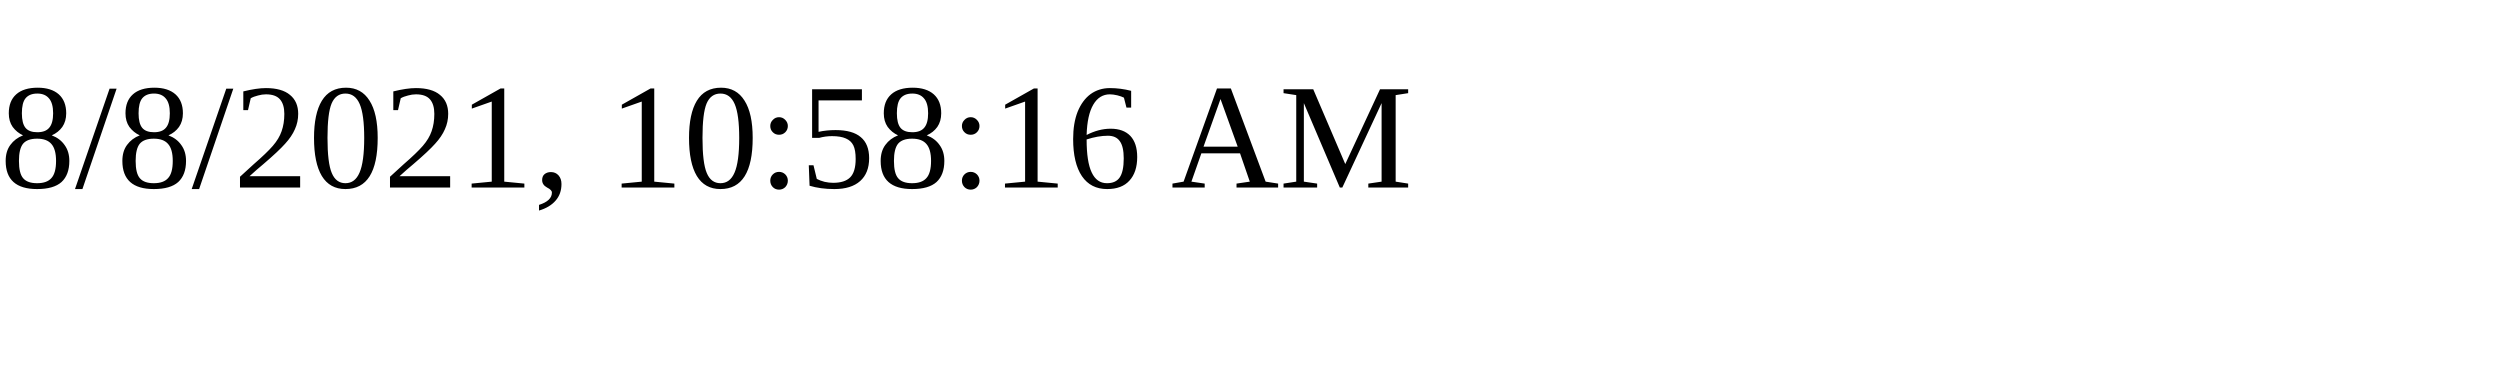
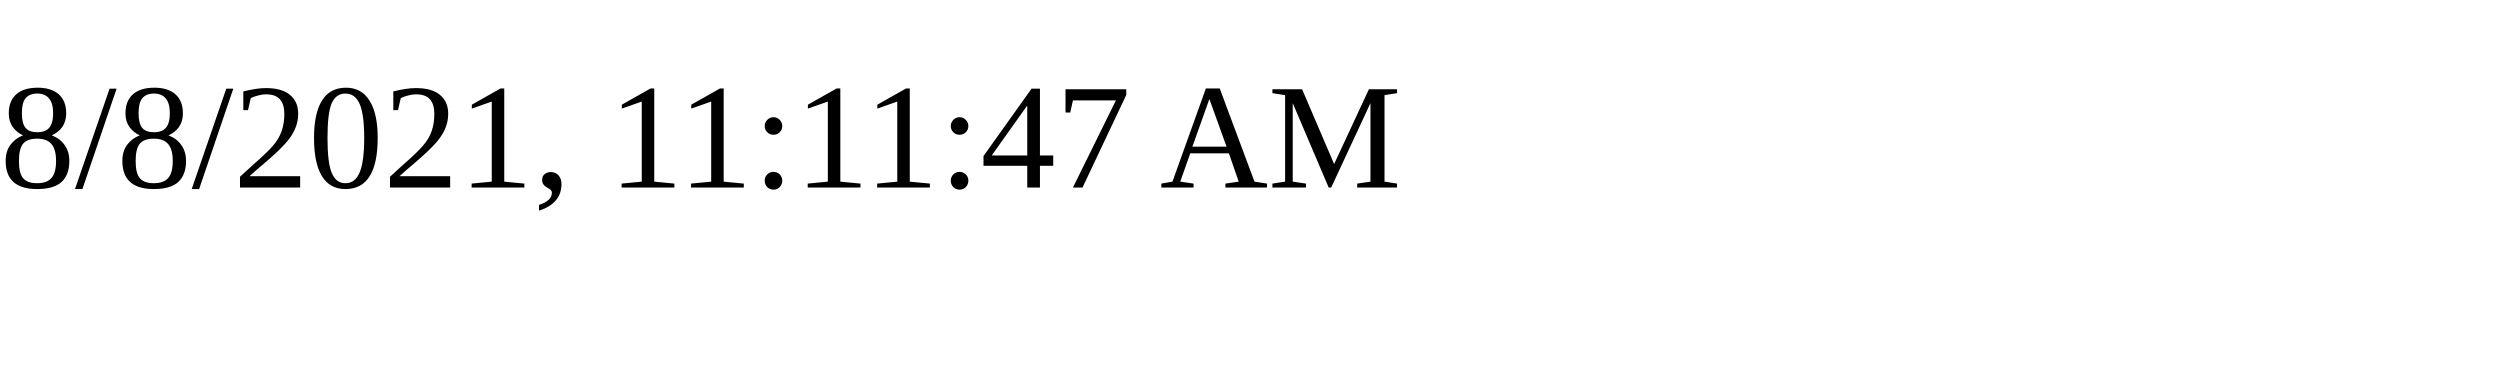
<svg xmlns="http://www.w3.org/2000/svg" height="30" width="200">
-   <text x="0" y="15">8/8/2021, 10:58:16 AM</text>
+   <text x="0" y="15">8/8/2021, 11:11:47 AM</text>
</svg>
